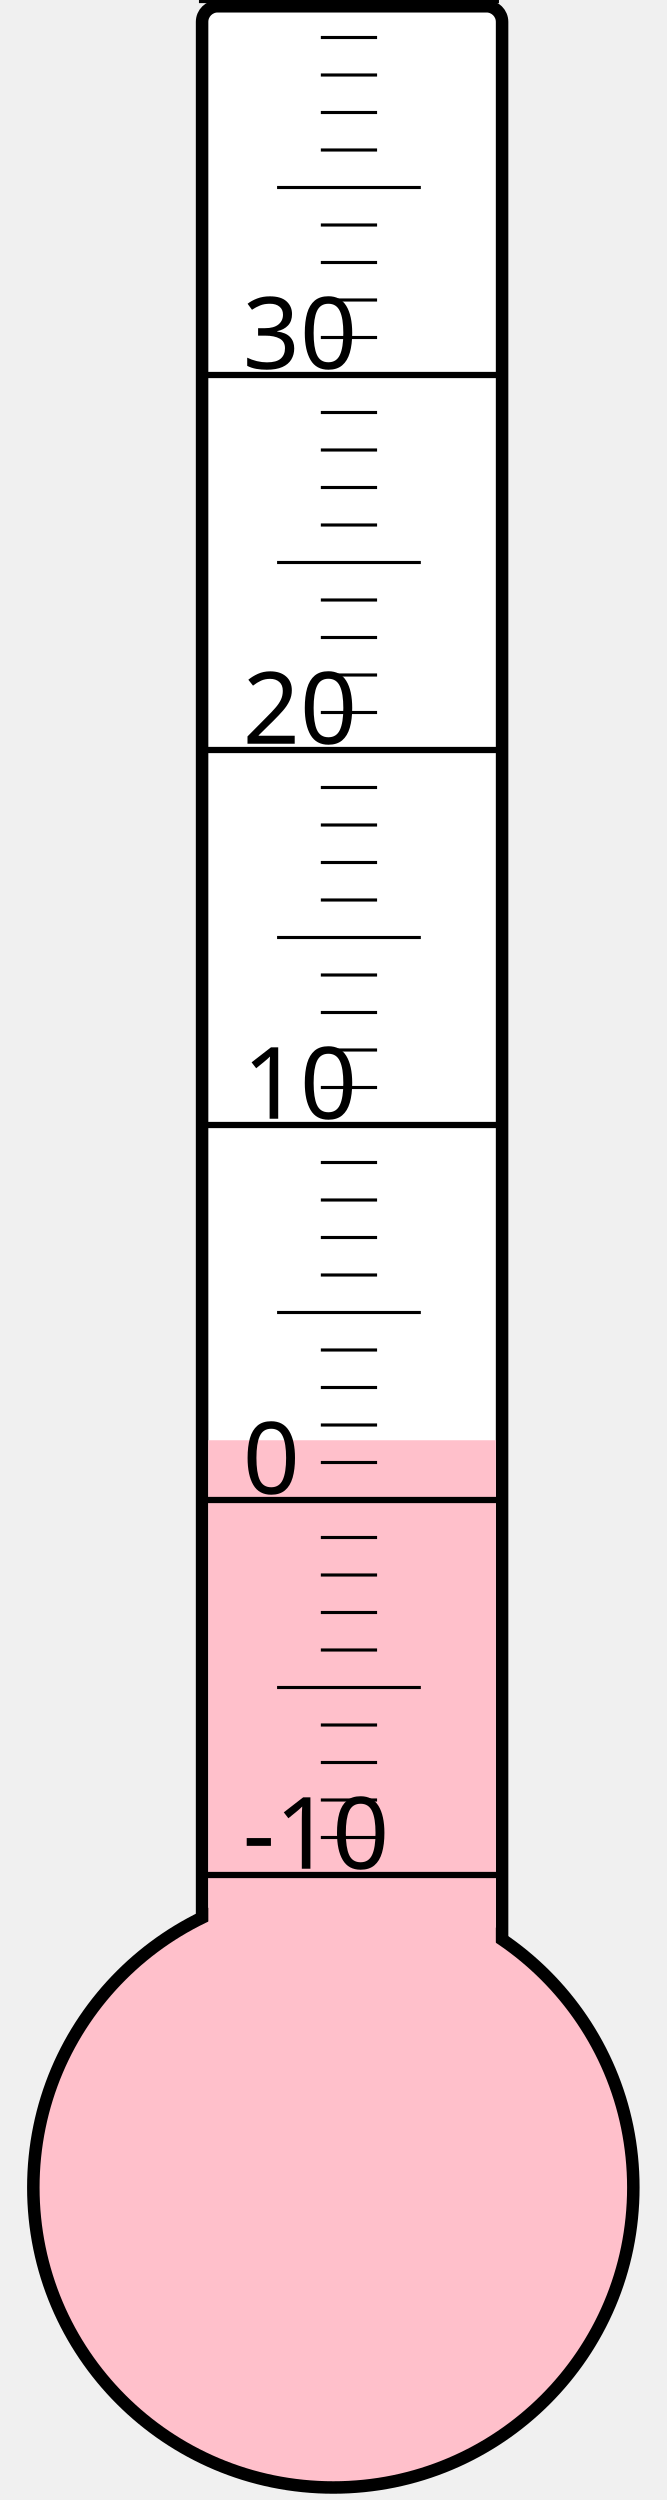
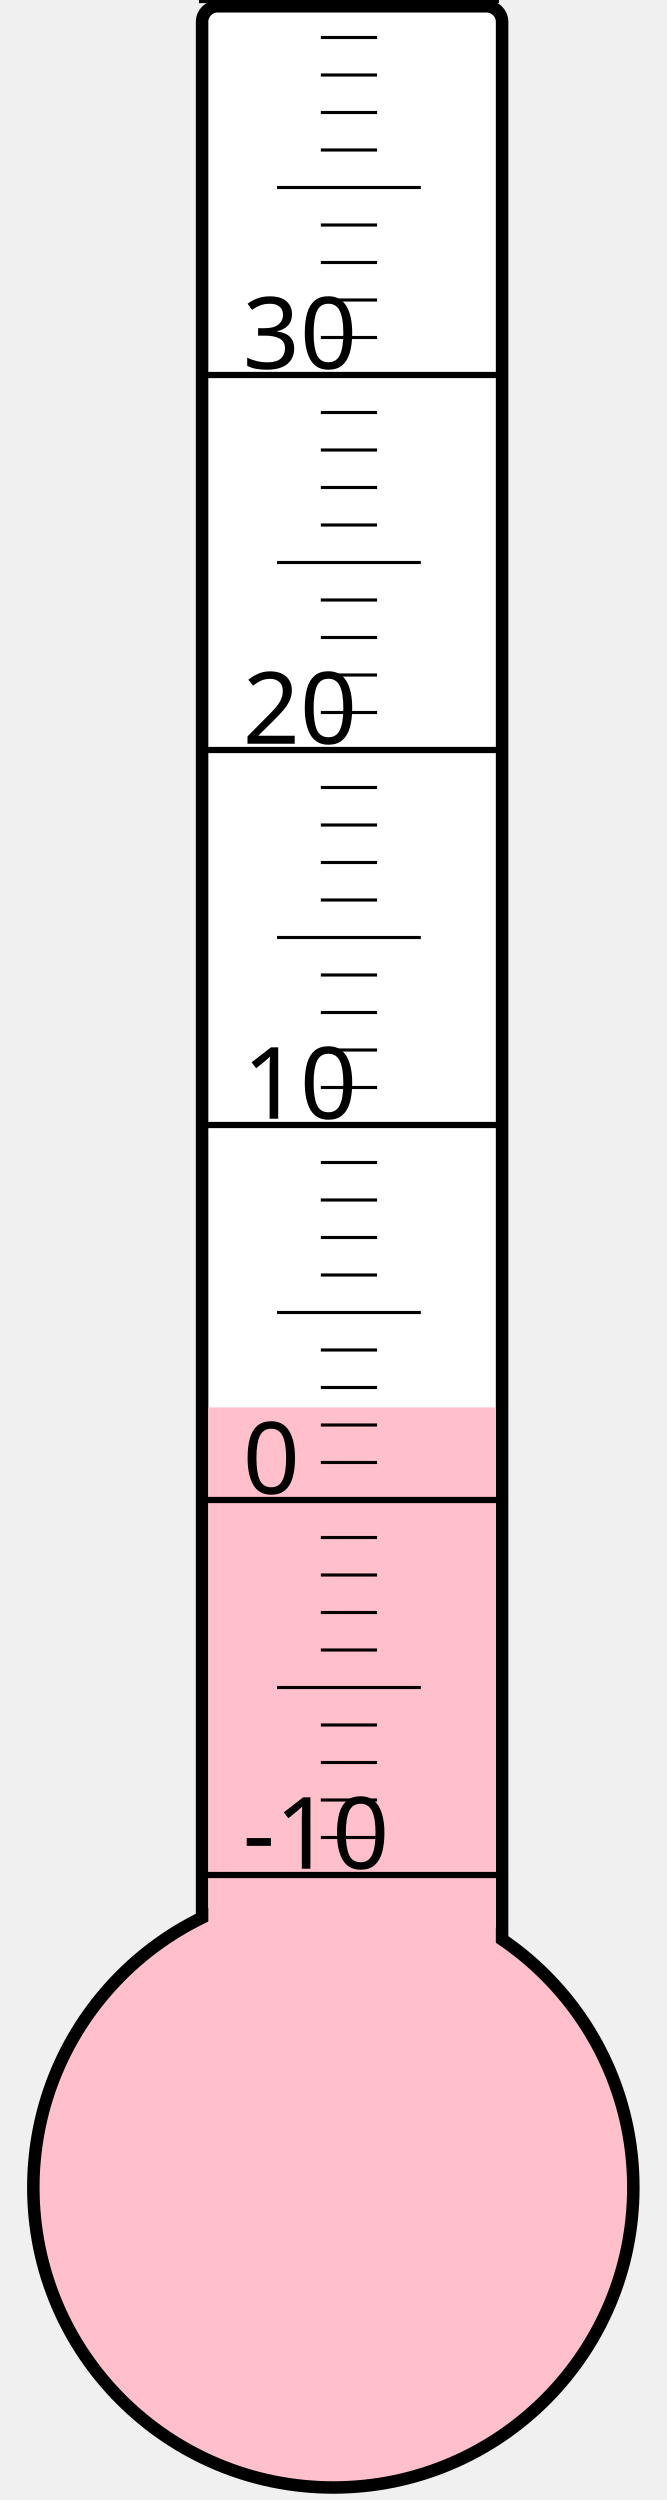
<svg xmlns="http://www.w3.org/2000/svg" width="40px" height="150px" viewBox="0 0 200 800">
  <rect width="200" height="800" x="0" y="0" style="fill: #ffffeb; fill-opacity: 0;" />
  <rect width="96" height="680" x="58" y="2" rx="5" ry="5" style="fill: white; fill-opacity: 1; stroke: black; stroke-width: 4;" />
  <circle cx="100" cy="700" r="96" style="fill: pink; stroke: black; stroke-width: 4;" />
-   <rect width="92" height="239.125" x="60" y="460.875" style="fill: pink; fill-opacity: 1; stroke-width: 0;" />
+   <rect width="92" height="249.625" x="60" y="450.375" style="fill: pink; fill-opacity: 1; stroke-width: 0;" />
  <text x="71" y="598" style="font-family: sans-serif; font-size: 24pt;">-10</text>
  <text x="71" y="478" style="font-family: sans-serif; font-size: 24pt;">0</text>
  <text x="71" y="358" style="font-family: sans-serif; font-size: 24pt;">10</text>
  <text x="71" y="238" style="font-family: sans-serif; font-size: 24pt;">20</text>
  <text x="71" y="118" style="font-family: sans-serif; font-size: 24pt;">30</text>
  <g style="stroke: black;">
    <line x1="57" y1="600" x2="153" y2="600" style="stroke-width: 2;" />
    <line x1="96" y1="588" x2="114" y2="588" style="stroke-width: 1;" />
    <line x1="96" y1="576" x2="114" y2="576" style="stroke-width: 1;" />
    <line x1="96" y1="564" x2="114" y2="564" style="stroke-width: 1;" />
    <line x1="96" y1="552" x2="114" y2="552" style="stroke-width: 1;" />
    <line x1="82" y1="540" x2="128" y2="540" style="stroke-width: 1;" />
    <line x1="96" y1="528" x2="114" y2="528" style="stroke-width: 1;" />
    <line x1="96" y1="516" x2="114" y2="516" style="stroke-width: 1;" />
    <line x1="96" y1="504" x2="114" y2="504" style="stroke-width: 1;" />
    <line x1="96" y1="492" x2="114" y2="492" style="stroke-width: 1;" />
    <line x1="57" y1="480" x2="153" y2="480" style="stroke-width: 2;" />
    <line x1="96" y1="468" x2="114" y2="468" style="stroke-width: 1;" />
    <line x1="96" y1="456" x2="114" y2="456" style="stroke-width: 1;" />
    <line x1="96" y1="444" x2="114" y2="444" style="stroke-width: 1;" />
    <line x1="96" y1="432" x2="114" y2="432" style="stroke-width: 1;" />
    <line x1="82" y1="420" x2="128" y2="420" style="stroke-width: 1;" />
    <line x1="96" y1="408" x2="114" y2="408" style="stroke-width: 1;" />
    <line x1="96" y1="396" x2="114" y2="396" style="stroke-width: 1;" />
    <line x1="96" y1="384" x2="114" y2="384" style="stroke-width: 1;" />
    <line x1="96" y1="372" x2="114" y2="372" style="stroke-width: 1;" />
    <line x1="57" y1="360" x2="153" y2="360" style="stroke-width: 2;" />
    <line x1="96" y1="348" x2="114" y2="348" style="stroke-width: 1;" />
    <line x1="96" y1="336" x2="114" y2="336" style="stroke-width: 1;" />
    <line x1="96" y1="324" x2="114" y2="324" style="stroke-width: 1;" />
    <line x1="96" y1="312" x2="114" y2="312" style="stroke-width: 1;" />
    <line x1="82" y1="300" x2="128" y2="300" style="stroke-width: 1;" />
    <line x1="96" y1="288" x2="114" y2="288" style="stroke-width: 1;" />
    <line x1="96" y1="276" x2="114" y2="276" style="stroke-width: 1;" />
    <line x1="96" y1="264" x2="114" y2="264" style="stroke-width: 1;" />
    <line x1="96" y1="252" x2="114" y2="252" style="stroke-width: 1;" />
    <line x1="57" y1="240" x2="153" y2="240" style="stroke-width: 2;" />
    <line x1="96" y1="228" x2="114" y2="228" style="stroke-width: 1;" />
    <line x1="96" y1="216" x2="114" y2="216" style="stroke-width: 1;" />
    <line x1="96" y1="204" x2="114" y2="204" style="stroke-width: 1;" />
    <line x1="96" y1="192" x2="114" y2="192" style="stroke-width: 1;" />
    <line x1="82" y1="180" x2="128" y2="180" style="stroke-width: 1;" />
    <line x1="96" y1="168" x2="114" y2="168" style="stroke-width: 1;" />
    <line x1="96" y1="156" x2="114" y2="156" style="stroke-width: 1;" />
    <line x1="96" y1="144" x2="114" y2="144" style="stroke-width: 1;" />
    <line x1="96" y1="132" x2="114" y2="132" style="stroke-width: 1;" />
    <line x1="57" y1="120" x2="153" y2="120" style="stroke-width: 2;" />
    <line x1="96" y1="108" x2="114" y2="108" style="stroke-width: 1;" />
    <line x1="96" y1="96" x2="114" y2="96" style="stroke-width: 1;" />
    <line x1="96" y1="84" x2="114" y2="84" style="stroke-width: 1;" />
    <line x1="96" y1="72" x2="114" y2="72" style="stroke-width: 1;" />
    <line x1="82" y1="60" x2="128" y2="60" style="stroke-width: 1;" />
    <line x1="96" y1="48" x2="114" y2="48" style="stroke-width: 1;" />
    <line x1="96" y1="36" x2="114" y2="36" style="stroke-width: 1;" />
    <line x1="96" y1="24" x2="114" y2="24" style="stroke-width: 1;" />
    <line x1="96" y1="12" x2="114" y2="12" style="stroke-width: 1;" />
    <line x1="57" y1="0" x2="153" y2="0" style="stroke-width: 2;" />
  </g>
</svg>
